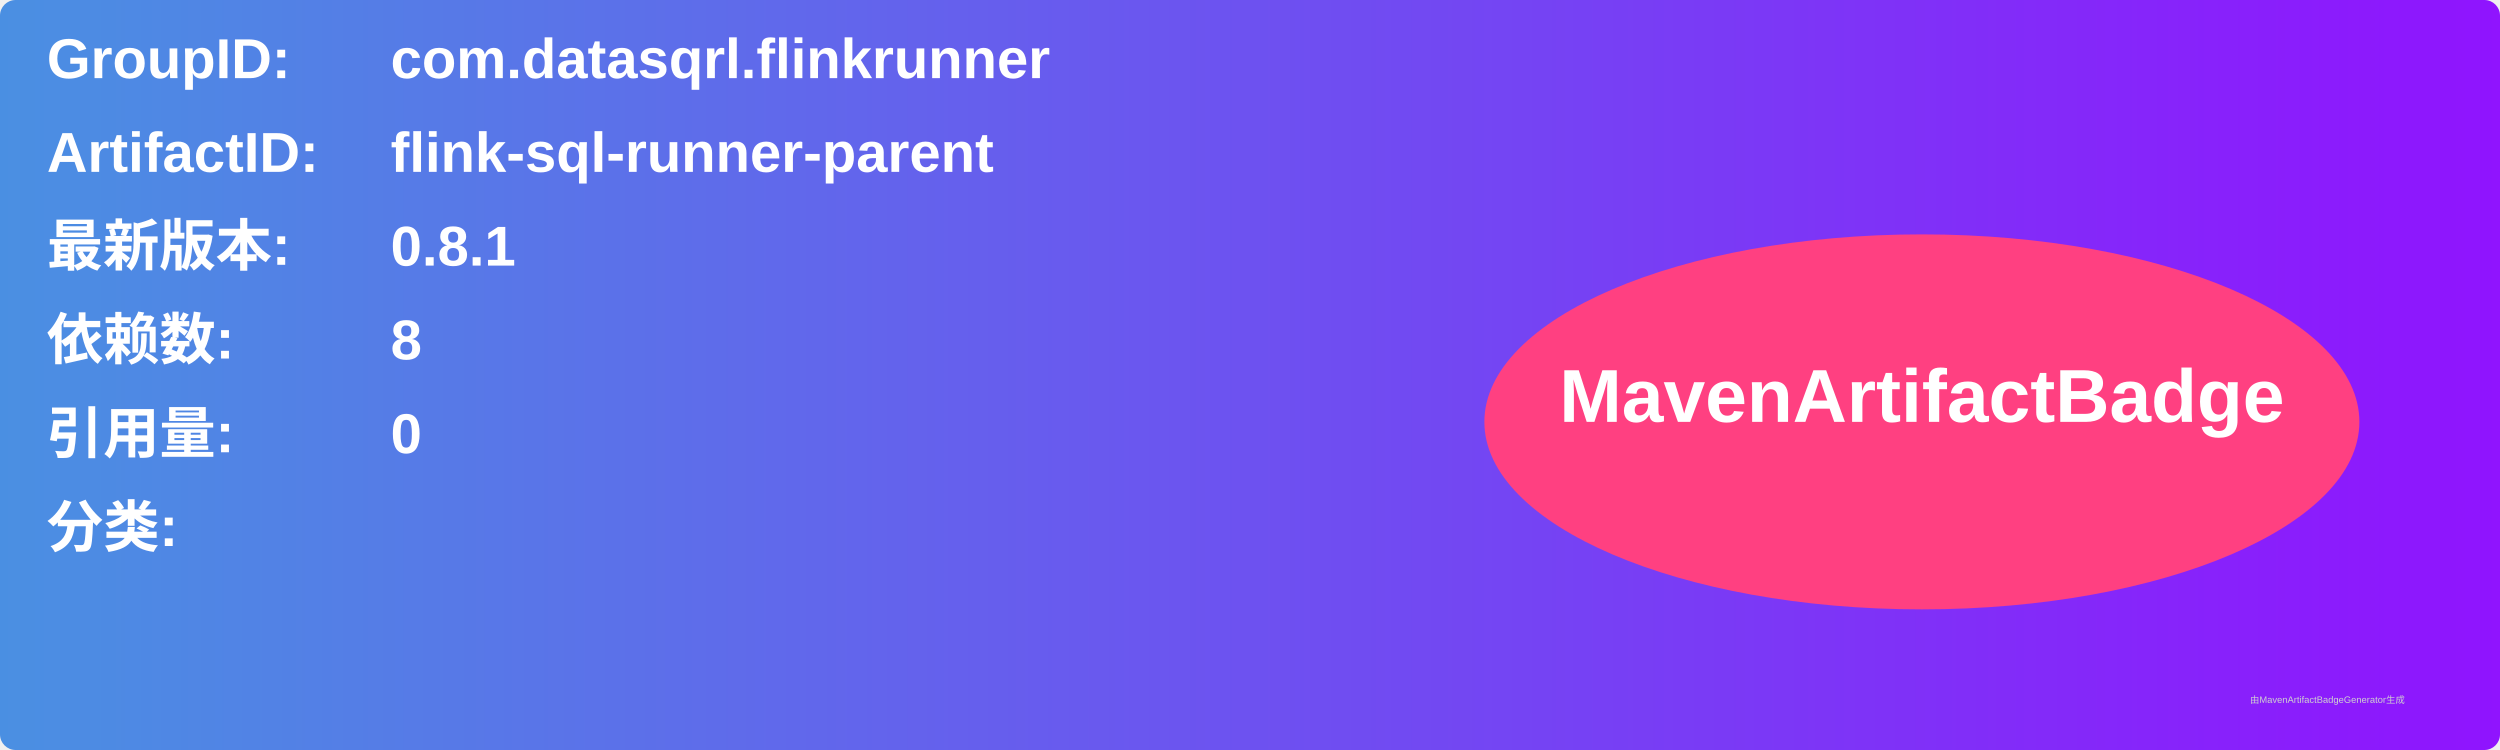
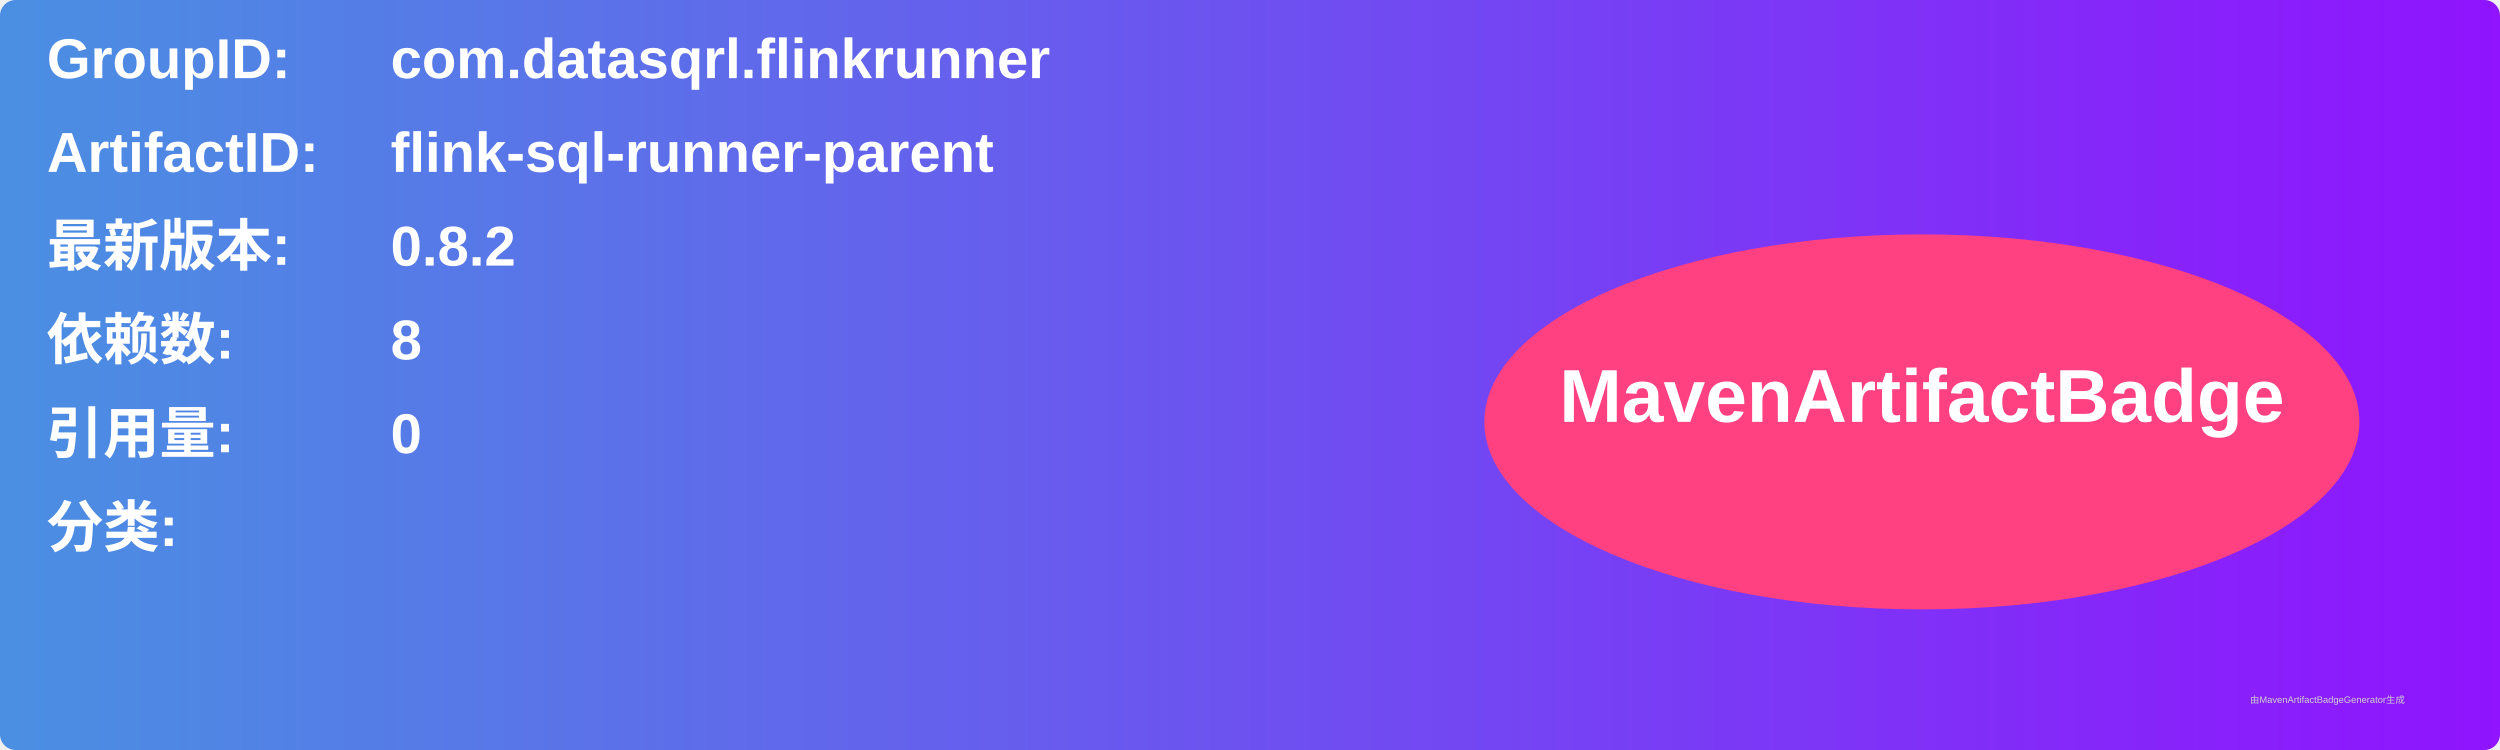
<svg xmlns="http://www.w3.org/2000/svg" width="800" height="240" viewBox="0 0 800 240">
  <linearGradient id="grad" x1="0%" y1="0%" x2="100%" y2="0%">
    <stop offset="0%" stop-color="#4a90e2" />
    <stop offset="100%" stop-color="#9013fe" />
  </linearGradient>
  <rect width="100%" height="100%" rx="5" ry="5" fill="url(#grad)" />
  <g transform="translate(15, 15)">
    <text x="0" y="10" font-family="Arial" font-size="18" fill="white" font-weight="bold" width="260">GroupID:</text>
    <text x="110" y="10" font-family="Arial" font-size="18" fill="white" font-weight="bold" width="460">com.datasqrl.flinkrunner</text>
    <text x="0" y="40" font-family="Arial" font-size="18" fill="white" font-weight="bold" width="260">ArtifactID:</text>
    <text x="110" y="40" font-family="Arial" font-size="18" fill="white" font-weight="bold" width="460">flink-sql-runner-parent</text>
    <text x="0" y="70" font-family="Arial" font-size="18" fill="white" font-weight="bold">最新版本:</text>
    <text x="110" y="70" font-family="Arial" font-size="18" fill="white" font-weight="bold">
-       <tspan font-weight="bold">0.8.1</tspan>
+       <tspan font-weight="bold">0.8.2</tspan>
    </text>
    <text x="0" y="100" font-family="Arial" font-size="18" fill="white" font-weight="bold">依赖数: </text>
    <text x="110" y="100" font-family="Arial" font-size="18" fill="white">
      <tspan font-weight="bold">8</tspan>
    </text>
    <text x="0" y="130" font-family="Arial" font-size="18" fill="white" font-weight="bold">引用量: </text>
    <text x="110" y="130" font-family="Arial" font-size="18" fill="white">
      <tspan font-weight="bold">0</tspan>
    </text>
    <text x="0" y="160" font-family="Arial" font-size="18" fill="white" font-weight="bold">分类:</text>
    <text x="10" y="190" font-family="Arial" font-size="10" fill="white">
      <tspan font-weight="bold" />
    </text>
    <ellipse cx="600" cy="120" rx="140" ry="60" fill="#ff4081" />
    <text x="600" y="120" text-anchor="middle" font-family="Arial" font-size="24" fill="white" font-weight="bold">MavenArtifactBadge</text>
  </g>
  <text x="720" y="225" font-family="Arial" font-size="3" fill="#d0d0d0">由MavenArtifactBadgeGenerator生成</text>
</svg>
